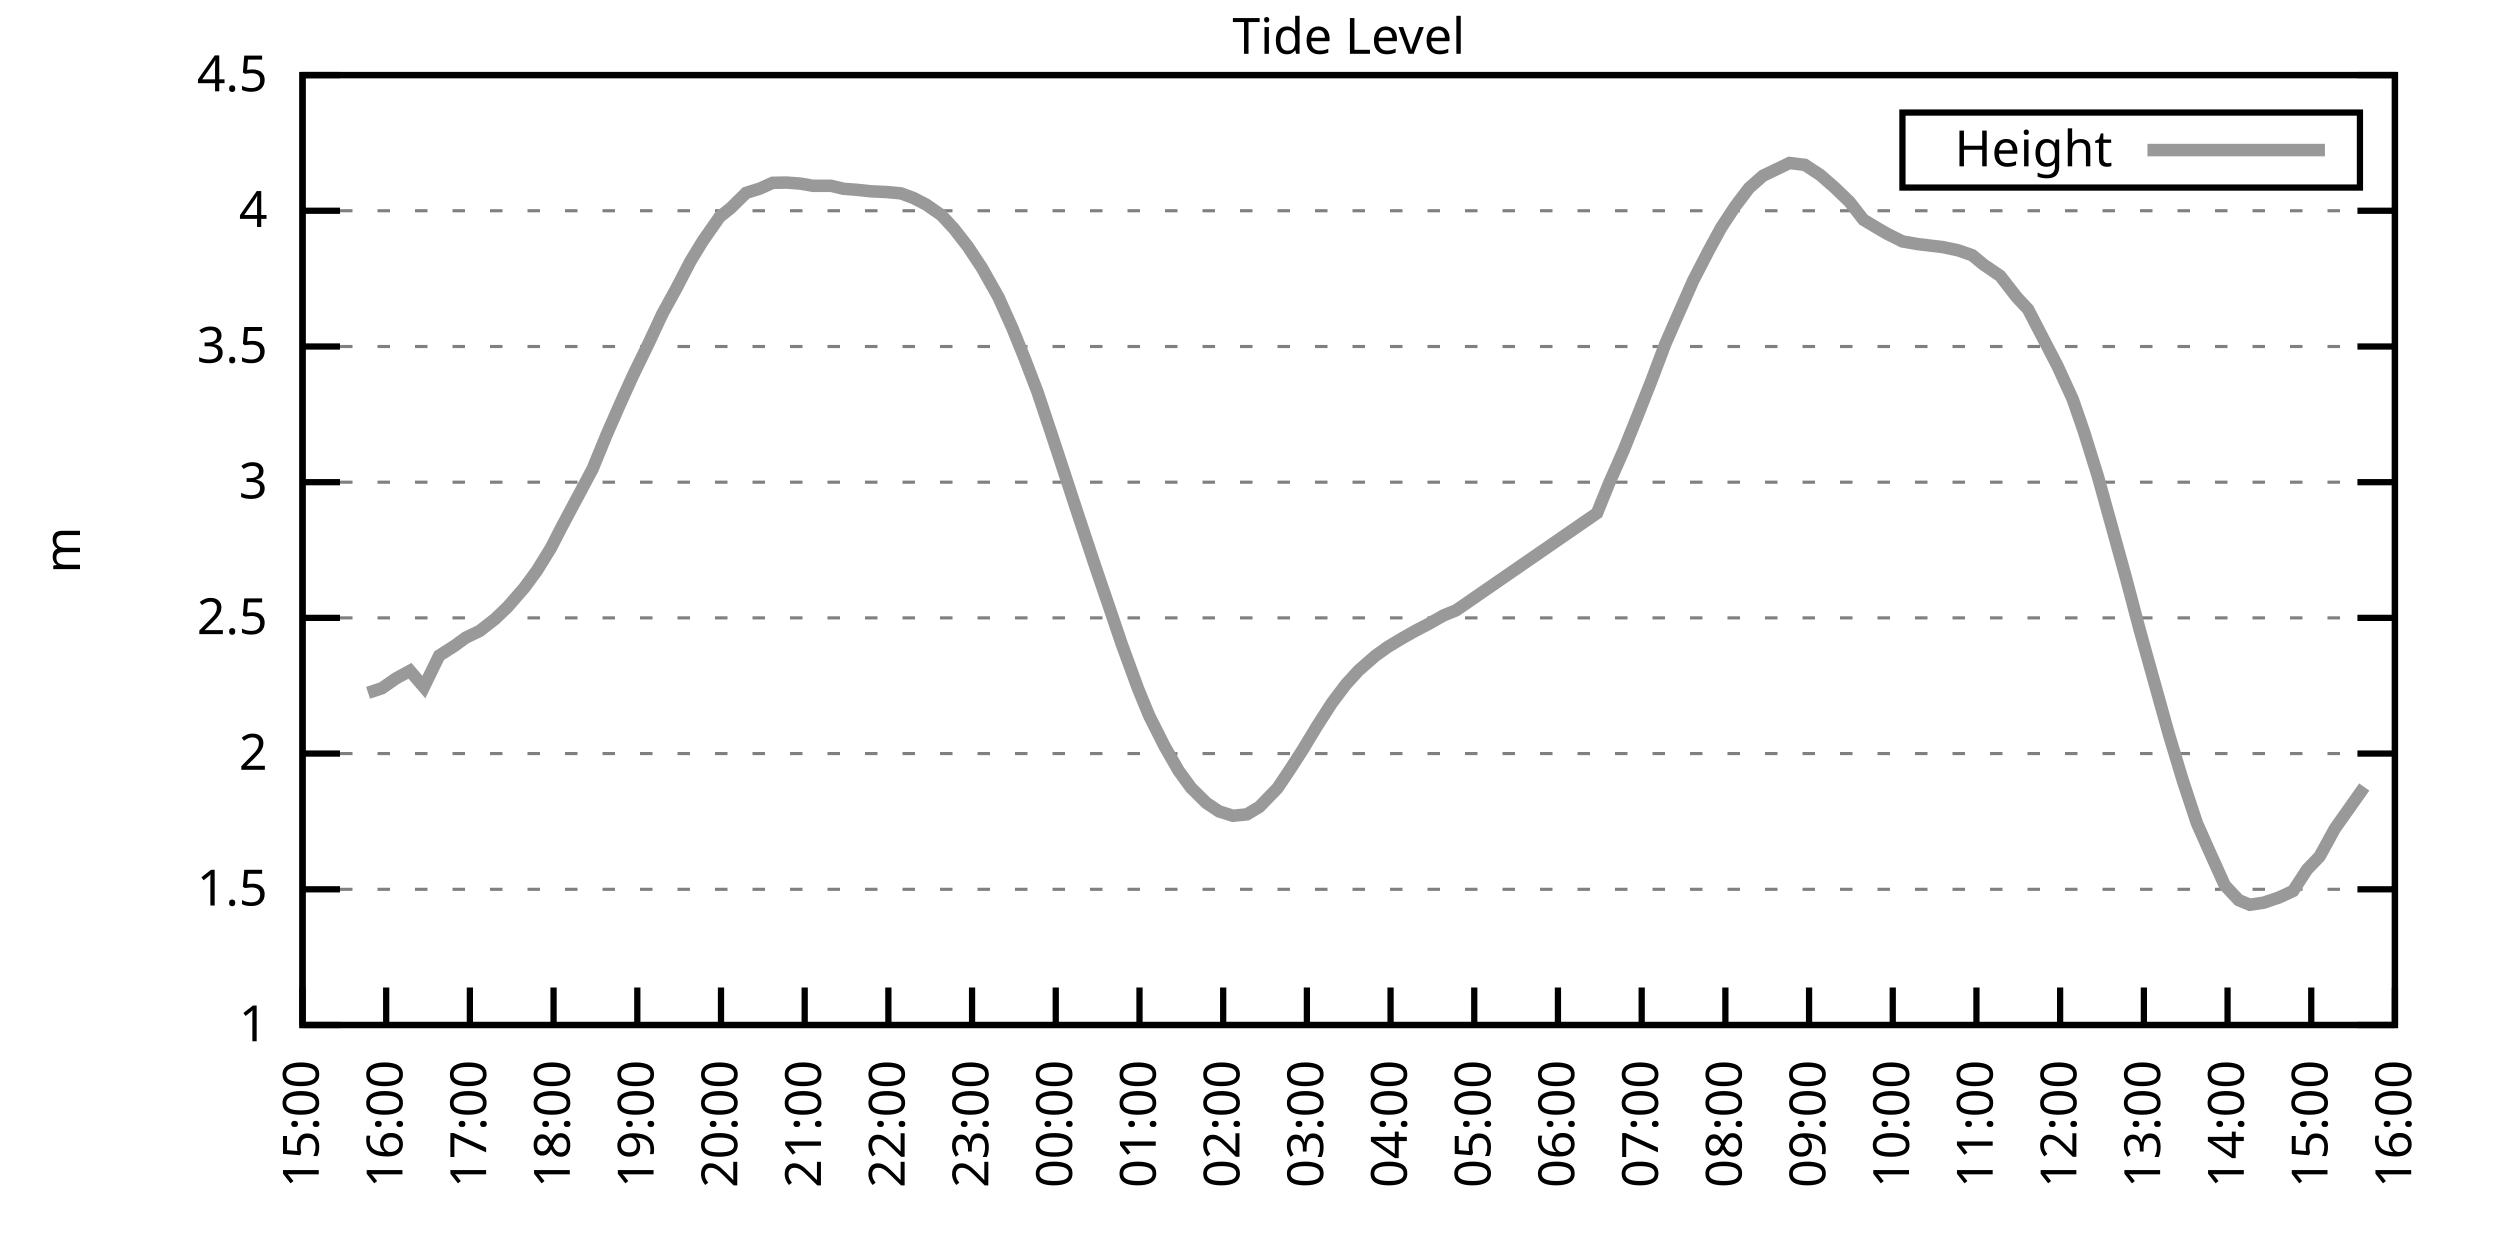
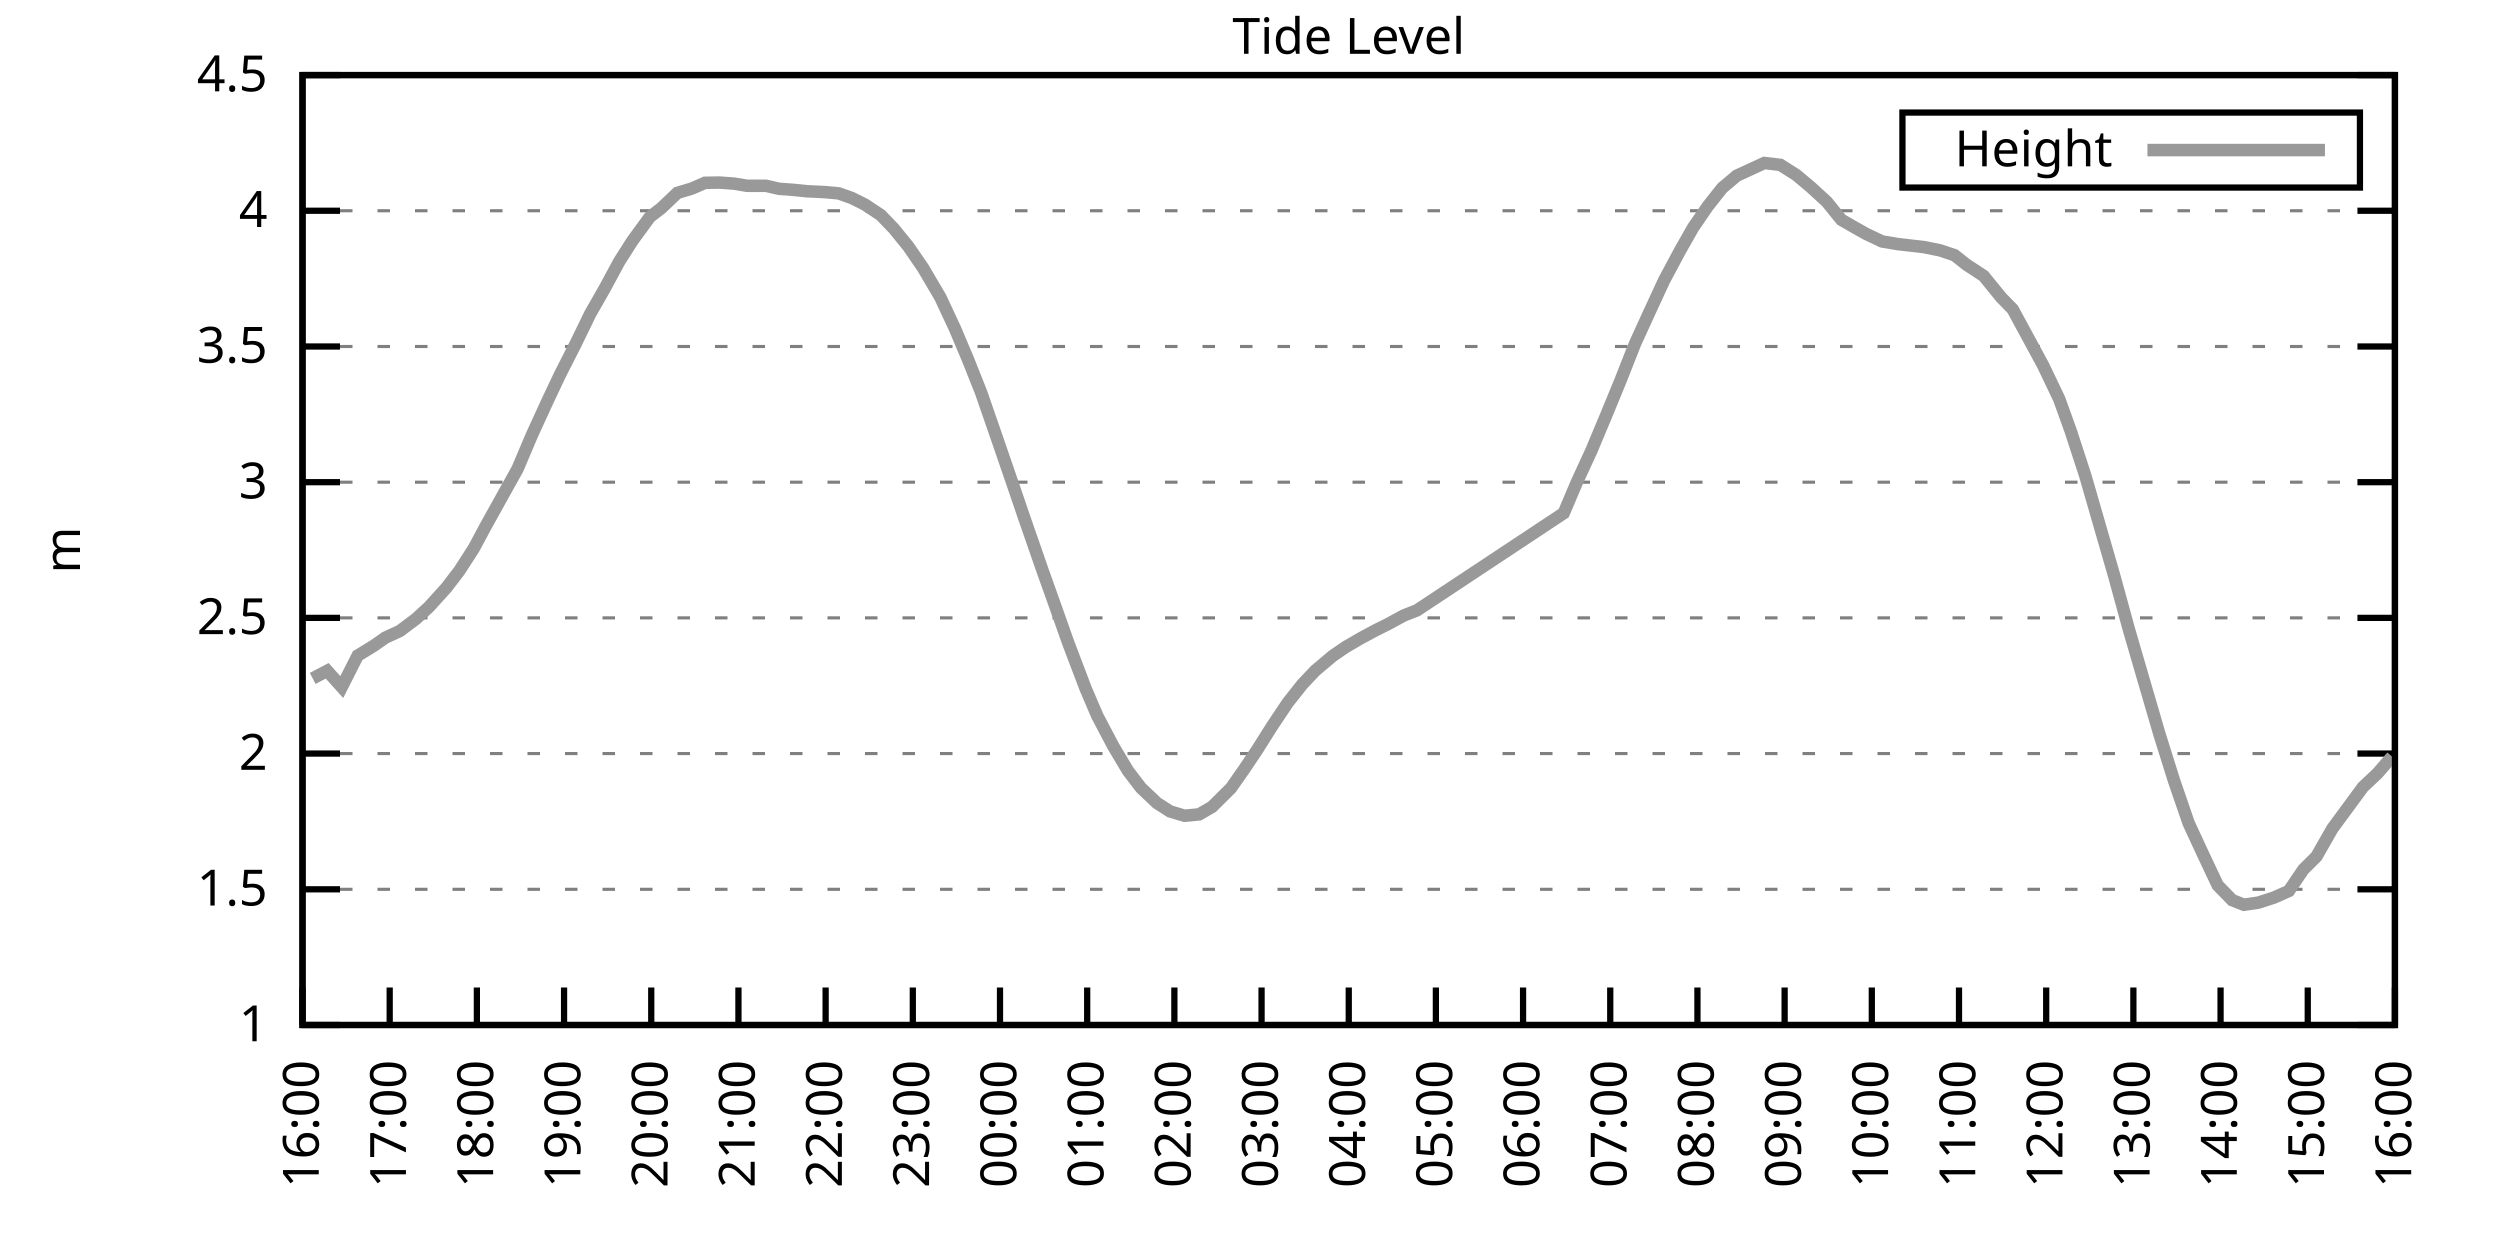
<svg xmlns="http://www.w3.org/2000/svg" xmlns:xlink="http://www.w3.org/1999/xlink" width="400" height="200" viewBox="0 0 400 200">
  <g id="gnuplot_canvas">
    <rect x="0" y="0" width="400" height="200" fill="none" />
    <defs>
      <circle id="gpDot" r="0.5" stroke-width="0.5" stroke="currentColor" />
      <path id="gpPt0" stroke-width="0.333" stroke="currentColor" d="M-1,0 h2 M0,-1 v2" />
      <path id="gpPt1" stroke-width="0.333" stroke="currentColor" d="M-1,-1 L1,1 M1,-1 L-1,1" />
      <path id="gpPt2" stroke-width="0.333" stroke="currentColor" d="M-1,0 L1,0 M0,-1 L0,1 M-1,-1 L1,1 M-1,1 L1,-1" />
      <rect id="gpPt3" stroke-width="0.333" stroke="currentColor" x="-1" y="-1" width="2" height="2" />
      <rect id="gpPt4" stroke-width="0.333" stroke="currentColor" fill="currentColor" x="-1" y="-1" width="2" height="2" />
      <circle id="gpPt5" stroke-width="0.333" stroke="currentColor" cx="0" cy="0" r="1" />
      <use xlink:href="#gpPt5" id="gpPt6" fill="currentColor" stroke="none" />
      <path id="gpPt7" stroke-width="0.333" stroke="currentColor" d="M0,-1.33 L-1.33,0.67 L1.33,0.67 z" />
      <use xlink:href="#gpPt7" id="gpPt8" fill="currentColor" stroke="none" />
      <use xlink:href="#gpPt7" id="gpPt9" stroke="currentColor" transform="rotate(180)" />
      <use xlink:href="#gpPt9" id="gpPt10" fill="currentColor" stroke="none" />
      <use xlink:href="#gpPt3" id="gpPt11" stroke="currentColor" transform="rotate(45)" />
      <use xlink:href="#gpPt11" id="gpPt12" fill="currentColor" stroke="none" />
      <path id="gpPt13" stroke-width="0.333" stroke="currentColor" d="M0,1.330 L1.265,0.411 L0.782,-1.067 L-0.782,-1.076 L-1.265,0.411 z" />
      <use xlink:href="#gpPt13" id="gpPt14" fill="currentColor" stroke="none" />
      <filter id="textbox" filterUnits="objectBoundingBox" x="0" y="0" height="1" width="1">
        <feFlood flood-color="white" flood-opacity="1" result="bgnd" />
        <feComposite in="SourceGraphic" in2="bgnd" operator="atop" />
      </filter>
      <filter id="greybox" filterUnits="objectBoundingBox" x="0" y="0" height="1" width="1">
        <feFlood flood-color="lightgrey" flood-opacity="1" result="grey" />
        <feComposite in="SourceGraphic" in2="grey" operator="atop" />
      </filter>
    </defs>
    <g fill="none" color="white" stroke="currentColor" stroke-width="1.00" stroke-linecap="butt" stroke-linejoin="miter">
</g>
    <g fill="none" color="black" stroke="currentColor" stroke-width="1.00" stroke-linecap="butt" stroke-linejoin="miter">
      <g stroke="none" shape-rendering="crispEdges">
        <polygon fill="rgb(255, 255, 255)" points="48.40,164.00 383.18,164.00 383.18,12.02 48.40,12.02 " />
      </g>
    </g>
    <g fill="none" color="black" stroke="currentColor" stroke-width="1.00" stroke-linecap="butt" stroke-linejoin="miter">
</g>
    <g fill="none" color="black" stroke="black" stroke-width="0.50" stroke-linecap="butt" stroke-linejoin="miter">
</g>
    <g fill="none" color="gray" stroke="currentColor" stroke-width="0.50" stroke-linecap="butt" stroke-linejoin="miter">
      <path stroke="gray" stroke-dasharray="2,4" class="gridline" d="M48.40,164.00 L383.19,164.00  " />
    </g>
    <g fill="none" color="gray" stroke="gray" stroke-width="1.00" stroke-linecap="butt" stroke-linejoin="miter">
</g>
    <g fill="none" color="black" stroke="currentColor" stroke-width="1.00" stroke-linecap="butt" stroke-linejoin="miter">
      <path stroke="black" d="M48.40,164.00 L54.40,164.00 M383.19,164.00 L377.19,164.00  " />
      <g transform="translate(42.80,166.60)" stroke="none" fill="black" font-family="Sans" font-size="8.00" text-anchor="end">
        <text>
          <tspan font-family="Sans"> 1</tspan>
        </text>
      </g>
    </g>
    <g fill="none" color="black" stroke="currentColor" stroke-width="1.00" stroke-linecap="butt" stroke-linejoin="miter">
</g>
    <g fill="none" color="black" stroke="black" stroke-width="0.50" stroke-linecap="butt" stroke-linejoin="miter">
</g>
    <g fill="none" color="gray" stroke="currentColor" stroke-width="0.50" stroke-linecap="butt" stroke-linejoin="miter">
      <path stroke="gray" stroke-dasharray="2,4" class="gridline" d="M48.40,142.29 L383.19,142.29  " />
    </g>
    <g fill="none" color="gray" stroke="gray" stroke-width="1.00" stroke-linecap="butt" stroke-linejoin="miter">
</g>
    <g fill="none" color="black" stroke="currentColor" stroke-width="1.00" stroke-linecap="butt" stroke-linejoin="miter">
      <path stroke="black" d="M48.40,142.29 L54.40,142.29 M383.19,142.29 L377.19,142.29  " />
      <g transform="translate(42.80,144.89)" stroke="none" fill="black" font-family="Sans" font-size="8.00" text-anchor="end">
        <text>
          <tspan font-family="Sans"> 1.5</tspan>
        </text>
      </g>
    </g>
    <g fill="none" color="black" stroke="currentColor" stroke-width="1.00" stroke-linecap="butt" stroke-linejoin="miter">
</g>
    <g fill="none" color="black" stroke="black" stroke-width="0.50" stroke-linecap="butt" stroke-linejoin="miter">
</g>
    <g fill="none" color="gray" stroke="currentColor" stroke-width="0.50" stroke-linecap="butt" stroke-linejoin="miter">
      <path stroke="gray" stroke-dasharray="2,4" class="gridline" d="M48.40,120.57 L383.19,120.57  " />
    </g>
    <g fill="none" color="gray" stroke="gray" stroke-width="1.00" stroke-linecap="butt" stroke-linejoin="miter">
</g>
    <g fill="none" color="black" stroke="currentColor" stroke-width="1.00" stroke-linecap="butt" stroke-linejoin="miter">
      <path stroke="black" d="M48.40,120.57 L54.40,120.57 M383.19,120.57 L377.19,120.57  " />
      <g transform="translate(42.80,123.17)" stroke="none" fill="black" font-family="Sans" font-size="8.00" text-anchor="end">
        <text>
          <tspan font-family="Sans"> 2</tspan>
        </text>
      </g>
    </g>
    <g fill="none" color="black" stroke="currentColor" stroke-width="1.00" stroke-linecap="butt" stroke-linejoin="miter">
</g>
    <g fill="none" color="black" stroke="black" stroke-width="0.50" stroke-linecap="butt" stroke-linejoin="miter">
</g>
    <g fill="none" color="gray" stroke="currentColor" stroke-width="0.50" stroke-linecap="butt" stroke-linejoin="miter">
      <path stroke="gray" stroke-dasharray="2,4" class="gridline" d="M48.40,98.86 L383.19,98.86  " />
    </g>
    <g fill="none" color="gray" stroke="gray" stroke-width="1.00" stroke-linecap="butt" stroke-linejoin="miter">
</g>
    <g fill="none" color="black" stroke="currentColor" stroke-width="1.00" stroke-linecap="butt" stroke-linejoin="miter">
      <path stroke="black" d="M48.40,98.86 L54.40,98.86 M383.19,98.86 L377.19,98.86  " />
      <g transform="translate(42.80,101.46)" stroke="none" fill="black" font-family="Sans" font-size="8.00" text-anchor="end">
        <text>
          <tspan font-family="Sans"> 2.5</tspan>
        </text>
      </g>
    </g>
    <g fill="none" color="black" stroke="currentColor" stroke-width="1.00" stroke-linecap="butt" stroke-linejoin="miter">
</g>
    <g fill="none" color="black" stroke="black" stroke-width="0.50" stroke-linecap="butt" stroke-linejoin="miter">
</g>
    <g fill="none" color="gray" stroke="currentColor" stroke-width="0.50" stroke-linecap="butt" stroke-linejoin="miter">
      <path stroke="gray" stroke-dasharray="2,4" class="gridline" d="M48.40,77.15 L383.19,77.15  " />
    </g>
    <g fill="none" color="gray" stroke="gray" stroke-width="1.00" stroke-linecap="butt" stroke-linejoin="miter">
</g>
    <g fill="none" color="black" stroke="currentColor" stroke-width="1.00" stroke-linecap="butt" stroke-linejoin="miter">
      <path stroke="black" d="M48.40,77.15 L54.40,77.15 M383.19,77.15 L377.19,77.15  " />
      <g transform="translate(42.80,79.75)" stroke="none" fill="black" font-family="Sans" font-size="8.00" text-anchor="end">
        <text>
          <tspan font-family="Sans"> 3</tspan>
        </text>
      </g>
    </g>
    <g fill="none" color="black" stroke="currentColor" stroke-width="1.00" stroke-linecap="butt" stroke-linejoin="miter">
</g>
    <g fill="none" color="black" stroke="black" stroke-width="0.50" stroke-linecap="butt" stroke-linejoin="miter">
</g>
    <g fill="none" color="gray" stroke="currentColor" stroke-width="0.50" stroke-linecap="butt" stroke-linejoin="miter">
      <path stroke="gray" stroke-dasharray="2,4" class="gridline" d="M48.40,55.44 L383.19,55.44  " />
    </g>
    <g fill="none" color="gray" stroke="gray" stroke-width="1.00" stroke-linecap="butt" stroke-linejoin="miter">
</g>
    <g fill="none" color="black" stroke="currentColor" stroke-width="1.00" stroke-linecap="butt" stroke-linejoin="miter">
      <path stroke="black" d="M48.40,55.44 L54.40,55.44 M383.19,55.44 L377.19,55.44  " />
      <g transform="translate(42.80,58.04)" stroke="none" fill="black" font-family="Sans" font-size="8.00" text-anchor="end">
        <text>
          <tspan font-family="Sans"> 3.5</tspan>
        </text>
      </g>
    </g>
    <g fill="none" color="black" stroke="currentColor" stroke-width="1.00" stroke-linecap="butt" stroke-linejoin="miter">
</g>
    <g fill="none" color="black" stroke="black" stroke-width="0.50" stroke-linecap="butt" stroke-linejoin="miter">
</g>
    <g fill="none" color="gray" stroke="currentColor" stroke-width="0.50" stroke-linecap="butt" stroke-linejoin="miter">
      <path stroke="gray" stroke-dasharray="2,4" class="gridline" d="M48.40,33.72 L383.19,33.72  " />
    </g>
    <g fill="none" color="gray" stroke="gray" stroke-width="1.00" stroke-linecap="butt" stroke-linejoin="miter">
</g>
    <g fill="none" color="black" stroke="currentColor" stroke-width="1.00" stroke-linecap="butt" stroke-linejoin="miter">
      <path stroke="black" d="M48.40,33.72 L54.40,33.72 M383.19,33.72 L377.19,33.72  " />
      <g transform="translate(42.80,36.32)" stroke="none" fill="black" font-family="Sans" font-size="8.00" text-anchor="end">
        <text>
          <tspan font-family="Sans"> 4</tspan>
        </text>
      </g>
    </g>
    <g fill="none" color="black" stroke="currentColor" stroke-width="1.00" stroke-linecap="butt" stroke-linejoin="miter">
</g>
    <g fill="none" color="black" stroke="black" stroke-width="0.50" stroke-linecap="butt" stroke-linejoin="miter">
</g>
    <g fill="none" color="gray" stroke="currentColor" stroke-width="0.50" stroke-linecap="butt" stroke-linejoin="miter">
      <path stroke="gray" stroke-dasharray="2,4" class="gridline" d="M48.40,12.01 L383.19,12.01  " />
    </g>
    <g fill="none" color="gray" stroke="gray" stroke-width="1.00" stroke-linecap="butt" stroke-linejoin="miter">
</g>
    <g fill="none" color="black" stroke="currentColor" stroke-width="1.00" stroke-linecap="butt" stroke-linejoin="miter">
      <path stroke="black" d="M48.40,12.01 L54.40,12.01 M383.19,12.01 L377.19,12.01  " />
      <g transform="translate(42.80,14.61)" stroke="none" fill="black" font-family="Sans" font-size="8.00" text-anchor="end">
        <text>
          <tspan font-family="Sans"> 4.5</tspan>
        </text>
      </g>
    </g>
    <g fill="none" color="black" stroke="currentColor" stroke-width="1.00" stroke-linecap="butt" stroke-linejoin="miter">
      <path stroke="black" d="M48.40,164.00 L48.40,158.00  " />
      <g transform="translate(51.00,169.60) rotate(270.00)" stroke="none" fill="black" font-family="Sans" font-size="8.00" text-anchor="end">
        <text>
-           <tspan font-family="Sans">15:00</tspan>
-         </text>
-       </g>
-     </g>
-     <g fill="none" color="black" stroke="currentColor" stroke-width="1.00" stroke-linecap="butt" stroke-linejoin="miter">
-       <path stroke="black" d="M61.79,164.00 L61.79,158.00  " />
-       <g transform="translate(64.39,169.60) rotate(270.00)" stroke="none" fill="black" font-family="Sans" font-size="8.00" text-anchor="end">
-         <text>
          <tspan font-family="Sans">16:00</tspan>
        </text>
      </g>
    </g>
    <g fill="none" color="black" stroke="currentColor" stroke-width="1.00" stroke-linecap="butt" stroke-linejoin="miter">
-       <path stroke="black" d="M75.18,164.00 L75.18,158.00  " />
-       <g transform="translate(77.78,169.60) rotate(270.00)" stroke="none" fill="black" font-family="Sans" font-size="8.00" text-anchor="end">
+       <path stroke="black" d="M62.35,164.00 L62.35,158.00  " />
+       <g transform="translate(64.95,169.60) rotate(270.00)" stroke="none" fill="black" font-family="Sans" font-size="8.00" text-anchor="end">
        <text>
          <tspan font-family="Sans">17:00</tspan>
        </text>
      </g>
    </g>
    <g fill="none" color="black" stroke="currentColor" stroke-width="1.00" stroke-linecap="butt" stroke-linejoin="miter">
-       <path stroke="black" d="M88.57,164.00 L88.57,158.00  " />
-       <g transform="translate(91.17,169.60) rotate(270.00)" stroke="none" fill="black" font-family="Sans" font-size="8.00" text-anchor="end">
+       <path stroke="black" d="M76.30,164.00 L76.30,158.00  " />
+       <g transform="translate(78.90,169.60) rotate(270.00)" stroke="none" fill="black" font-family="Sans" font-size="8.00" text-anchor="end">
        <text>
          <tspan font-family="Sans">18:00</tspan>
        </text>
      </g>
    </g>
    <g fill="none" color="black" stroke="currentColor" stroke-width="1.00" stroke-linecap="butt" stroke-linejoin="miter">
-       <path stroke="black" d="M101.97,164.00 L101.97,158.00  " />
-       <g transform="translate(104.57,169.60) rotate(270.00)" stroke="none" fill="black" font-family="Sans" font-size="8.00" text-anchor="end">
+       <path stroke="black" d="M90.25,164.00 L90.25,158.00  " />
+       <g transform="translate(92.85,169.60) rotate(270.00)" stroke="none" fill="black" font-family="Sans" font-size="8.00" text-anchor="end">
        <text>
          <tspan font-family="Sans">19:00</tspan>
        </text>
      </g>
    </g>
    <g fill="none" color="black" stroke="currentColor" stroke-width="1.00" stroke-linecap="butt" stroke-linejoin="miter">
-       <path stroke="black" d="M115.36,164.00 L115.36,158.00  " />
-       <g transform="translate(117.96,169.60) rotate(270.00)" stroke="none" fill="black" font-family="Sans" font-size="8.00" text-anchor="end">
+       <path stroke="black" d="M104.20,164.00 L104.20,158.00  " />
+       <g transform="translate(106.80,169.60) rotate(270.00)" stroke="none" fill="black" font-family="Sans" font-size="8.00" text-anchor="end">
        <text>
          <tspan font-family="Sans">20:00</tspan>
        </text>
      </g>
    </g>
    <g fill="none" color="black" stroke="currentColor" stroke-width="1.00" stroke-linecap="butt" stroke-linejoin="miter">
-       <path stroke="black" d="M128.75,164.00 L128.75,158.00  " />
-       <g transform="translate(131.35,169.60) rotate(270.00)" stroke="none" fill="black" font-family="Sans" font-size="8.00" text-anchor="end">
+       <path stroke="black" d="M118.15,164.00 L118.15,158.00  " />
+       <g transform="translate(120.75,169.60) rotate(270.00)" stroke="none" fill="black" font-family="Sans" font-size="8.00" text-anchor="end">
        <text>
          <tspan font-family="Sans">21:00</tspan>
        </text>
      </g>
    </g>
    <g fill="none" color="black" stroke="currentColor" stroke-width="1.00" stroke-linecap="butt" stroke-linejoin="miter">
-       <path stroke="black" d="M142.14,164.00 L142.14,158.00  " />
-       <g transform="translate(144.74,169.60) rotate(270.00)" stroke="none" fill="black" font-family="Sans" font-size="8.00" text-anchor="end">
+       <path stroke="black" d="M132.10,164.00 L132.10,158.00  " />
+       <g transform="translate(134.70,169.60) rotate(270.00)" stroke="none" fill="black" font-family="Sans" font-size="8.00" text-anchor="end">
        <text>
          <tspan font-family="Sans">22:00</tspan>
        </text>
      </g>
    </g>
    <g fill="none" color="black" stroke="currentColor" stroke-width="1.00" stroke-linecap="butt" stroke-linejoin="miter">
-       <path stroke="black" d="M155.53,164.00 L155.53,158.00  " />
-       <g transform="translate(158.13,169.60) rotate(270.00)" stroke="none" fill="black" font-family="Sans" font-size="8.00" text-anchor="end">
+       <path stroke="black" d="M146.05,164.00 L146.05,158.00  " />
+       <g transform="translate(148.65,169.60) rotate(270.00)" stroke="none" fill="black" font-family="Sans" font-size="8.00" text-anchor="end">
        <text>
          <tspan font-family="Sans">23:00</tspan>
        </text>
      </g>
    </g>
    <g fill="none" color="black" stroke="currentColor" stroke-width="1.00" stroke-linecap="butt" stroke-linejoin="miter">
-       <path stroke="black" d="M168.92,164.00 L168.92,158.00  " />
-       <g transform="translate(171.52,169.60) rotate(270.00)" stroke="none" fill="black" font-family="Sans" font-size="8.00" text-anchor="end">
+       <path stroke="black" d="M160.00,164.00 L160.00,158.00  " />
+       <g transform="translate(162.60,169.60) rotate(270.00)" stroke="none" fill="black" font-family="Sans" font-size="8.00" text-anchor="end">
        <text>
          <tspan font-family="Sans">00:00</tspan>
        </text>
      </g>
    </g>
    <g fill="none" color="black" stroke="currentColor" stroke-width="1.00" stroke-linecap="butt" stroke-linejoin="miter">
-       <path stroke="black" d="M182.32,164.00 L182.32,158.00  " />
-       <g transform="translate(184.92,169.60) rotate(270.00)" stroke="none" fill="black" font-family="Sans" font-size="8.00" text-anchor="end">
+       <path stroke="black" d="M173.95,164.00 L173.95,158.00  " />
+       <g transform="translate(176.55,169.60) rotate(270.00)" stroke="none" fill="black" font-family="Sans" font-size="8.00" text-anchor="end">
        <text>
          <tspan font-family="Sans">01:00</tspan>
        </text>
      </g>
    </g>
    <g fill="none" color="black" stroke="currentColor" stroke-width="1.00" stroke-linecap="butt" stroke-linejoin="miter">
-       <path stroke="black" d="M195.71,164.00 L195.71,158.00  " />
-       <g transform="translate(198.31,169.60) rotate(270.00)" stroke="none" fill="black" font-family="Sans" font-size="8.00" text-anchor="end">
+       <path stroke="black" d="M187.90,164.00 L187.90,158.00  " />
+       <g transform="translate(190.50,169.60) rotate(270.00)" stroke="none" fill="black" font-family="Sans" font-size="8.00" text-anchor="end">
        <text>
          <tspan font-family="Sans">02:00</tspan>
        </text>
      </g>
    </g>
    <g fill="none" color="black" stroke="currentColor" stroke-width="1.00" stroke-linecap="butt" stroke-linejoin="miter">
-       <path stroke="black" d="M209.10,164.00 L209.10,158.00  " />
-       <g transform="translate(211.70,169.60) rotate(270.00)" stroke="none" fill="black" font-family="Sans" font-size="8.00" text-anchor="end">
+       <path stroke="black" d="M201.85,164.00 L201.85,158.00  " />
+       <g transform="translate(204.45,169.60) rotate(270.00)" stroke="none" fill="black" font-family="Sans" font-size="8.00" text-anchor="end">
        <text>
          <tspan font-family="Sans">03:00</tspan>
        </text>
      </g>
    </g>
    <g fill="none" color="black" stroke="currentColor" stroke-width="1.00" stroke-linecap="butt" stroke-linejoin="miter">
-       <path stroke="black" d="M222.49,164.00 L222.49,158.00  " />
-       <g transform="translate(225.09,169.60) rotate(270.00)" stroke="none" fill="black" font-family="Sans" font-size="8.00" text-anchor="end">
+       <path stroke="black" d="M215.80,164.00 L215.80,158.00  " />
+       <g transform="translate(218.40,169.60) rotate(270.00)" stroke="none" fill="black" font-family="Sans" font-size="8.00" text-anchor="end">
        <text>
          <tspan font-family="Sans">04:00</tspan>
        </text>
      </g>
    </g>
    <g fill="none" color="black" stroke="currentColor" stroke-width="1.00" stroke-linecap="butt" stroke-linejoin="miter">
-       <path stroke="black" d="M235.88,164.00 L235.88,158.00  " />
-       <g transform="translate(238.48,169.60) rotate(270.00)" stroke="none" fill="black" font-family="Sans" font-size="8.00" text-anchor="end">
+       <path stroke="black" d="M229.74,164.00 L229.74,158.00  " />
+       <g transform="translate(232.34,169.60) rotate(270.00)" stroke="none" fill="black" font-family="Sans" font-size="8.00" text-anchor="end">
        <text>
          <tspan font-family="Sans">05:00</tspan>
        </text>
      </g>
    </g>
    <g fill="none" color="black" stroke="currentColor" stroke-width="1.00" stroke-linecap="butt" stroke-linejoin="miter">
-       <path stroke="black" d="M249.27,164.00 L249.27,158.00  " />
-       <g transform="translate(251.87,169.60) rotate(270.00)" stroke="none" fill="black" font-family="Sans" font-size="8.00" text-anchor="end">
+       <path stroke="black" d="M243.69,164.00 L243.69,158.00  " />
+       <g transform="translate(246.29,169.60) rotate(270.00)" stroke="none" fill="black" font-family="Sans" font-size="8.00" text-anchor="end">
        <text>
          <tspan font-family="Sans">06:00</tspan>
        </text>
      </g>
    </g>
    <g fill="none" color="black" stroke="currentColor" stroke-width="1.00" stroke-linecap="butt" stroke-linejoin="miter">
-       <path stroke="black" d="M262.67,164.00 L262.67,158.00  " />
-       <g transform="translate(265.27,169.60) rotate(270.00)" stroke="none" fill="black" font-family="Sans" font-size="8.00" text-anchor="end">
+       <path stroke="black" d="M257.64,164.00 L257.64,158.00  " />
+       <g transform="translate(260.24,169.60) rotate(270.00)" stroke="none" fill="black" font-family="Sans" font-size="8.00" text-anchor="end">
        <text>
          <tspan font-family="Sans">07:00</tspan>
        </text>
      </g>
    </g>
    <g fill="none" color="black" stroke="currentColor" stroke-width="1.00" stroke-linecap="butt" stroke-linejoin="miter">
-       <path stroke="black" d="M276.06,164.00 L276.06,158.00  " />
-       <g transform="translate(278.66,169.60) rotate(270.00)" stroke="none" fill="black" font-family="Sans" font-size="8.00" text-anchor="end">
+       <path stroke="black" d="M271.59,164.00 L271.59,158.00  " />
+       <g transform="translate(274.19,169.60) rotate(270.00)" stroke="none" fill="black" font-family="Sans" font-size="8.00" text-anchor="end">
        <text>
          <tspan font-family="Sans">08:00</tspan>
        </text>
      </g>
    </g>
    <g fill="none" color="black" stroke="currentColor" stroke-width="1.00" stroke-linecap="butt" stroke-linejoin="miter">
-       <path stroke="black" d="M289.45,164.00 L289.45,158.00  " />
-       <g transform="translate(292.05,169.60) rotate(270.00)" stroke="none" fill="black" font-family="Sans" font-size="8.00" text-anchor="end">
+       <path stroke="black" d="M285.54,164.00 L285.54,158.00  " />
+       <g transform="translate(288.14,169.60) rotate(270.00)" stroke="none" fill="black" font-family="Sans" font-size="8.00" text-anchor="end">
        <text>
          <tspan font-family="Sans">09:00</tspan>
        </text>
      </g>
    </g>
    <g fill="none" color="black" stroke="currentColor" stroke-width="1.00" stroke-linecap="butt" stroke-linejoin="miter">
-       <path stroke="black" d="M302.84,164.00 L302.84,158.00  " />
-       <g transform="translate(305.44,169.60) rotate(270.00)" stroke="none" fill="black" font-family="Sans" font-size="8.00" text-anchor="end">
+       <path stroke="black" d="M299.49,164.00 L299.49,158.00  " />
+       <g transform="translate(302.09,169.60) rotate(270.00)" stroke="none" fill="black" font-family="Sans" font-size="8.00" text-anchor="end">
        <text>
          <tspan font-family="Sans">10:00</tspan>
        </text>
      </g>
    </g>
    <g fill="none" color="black" stroke="currentColor" stroke-width="1.00" stroke-linecap="butt" stroke-linejoin="miter">
-       <path stroke="black" d="M316.23,164.00 L316.23,158.00  " />
-       <g transform="translate(318.83,169.60) rotate(270.00)" stroke="none" fill="black" font-family="Sans" font-size="8.00" text-anchor="end">
+       <path stroke="black" d="M313.44,164.00 L313.44,158.00  " />
+       <g transform="translate(316.04,169.60) rotate(270.00)" stroke="none" fill="black" font-family="Sans" font-size="8.00" text-anchor="end">
        <text>
          <tspan font-family="Sans">11:00</tspan>
        </text>
      </g>
    </g>
    <g fill="none" color="black" stroke="currentColor" stroke-width="1.00" stroke-linecap="butt" stroke-linejoin="miter">
-       <path stroke="black" d="M329.62,164.00 L329.62,158.00  " />
-       <g transform="translate(332.22,169.60) rotate(270.00)" stroke="none" fill="black" font-family="Sans" font-size="8.00" text-anchor="end">
+       <path stroke="black" d="M327.39,164.00 L327.39,158.00  " />
+       <g transform="translate(329.99,169.60) rotate(270.00)" stroke="none" fill="black" font-family="Sans" font-size="8.00" text-anchor="end">
        <text>
          <tspan font-family="Sans">12:00</tspan>
        </text>
      </g>
    </g>
    <g fill="none" color="black" stroke="currentColor" stroke-width="1.00" stroke-linecap="butt" stroke-linejoin="miter">
-       <path stroke="black" d="M343.02,164.00 L343.02,158.00  " />
-       <g transform="translate(345.62,169.60) rotate(270.00)" stroke="none" fill="black" font-family="Sans" font-size="8.00" text-anchor="end">
+       <path stroke="black" d="M341.34,164.00 L341.34,158.00  " />
+       <g transform="translate(343.94,169.60) rotate(270.00)" stroke="none" fill="black" font-family="Sans" font-size="8.00" text-anchor="end">
        <text>
          <tspan font-family="Sans">13:00</tspan>
        </text>
      </g>
    </g>
    <g fill="none" color="black" stroke="currentColor" stroke-width="1.00" stroke-linecap="butt" stroke-linejoin="miter">
-       <path stroke="black" d="M356.41,164.00 L356.41,158.00  " />
-       <g transform="translate(359.01,169.60) rotate(270.00)" stroke="none" fill="black" font-family="Sans" font-size="8.00" text-anchor="end">
+       <path stroke="black" d="M355.29,164.00 L355.29,158.00  " />
+       <g transform="translate(357.89,169.60) rotate(270.00)" stroke="none" fill="black" font-family="Sans" font-size="8.00" text-anchor="end">
        <text>
          <tspan font-family="Sans">14:00</tspan>
        </text>
      </g>
    </g>
    <g fill="none" color="black" stroke="currentColor" stroke-width="1.00" stroke-linecap="butt" stroke-linejoin="miter">
-       <path stroke="black" d="M369.80,164.00 L369.80,158.00  " />
-       <g transform="translate(372.40,169.60) rotate(270.00)" stroke="none" fill="black" font-family="Sans" font-size="8.00" text-anchor="end">
+       <path stroke="black" d="M369.24,164.00 L369.24,158.00  " />
+       <g transform="translate(371.84,169.60) rotate(270.00)" stroke="none" fill="black" font-family="Sans" font-size="8.00" text-anchor="end">
        <text>
          <tspan font-family="Sans">15:00</tspan>
        </text>
      </g>
    </g>
    <g fill="none" color="black" stroke="currentColor" stroke-width="1.00" stroke-linecap="butt" stroke-linejoin="miter">
      <path stroke="black" d="M383.19,164.00 L383.19,158.00  " />
      <g transform="translate(385.79,169.60) rotate(270.00)" stroke="none" fill="black" font-family="Sans" font-size="8.00" text-anchor="end">
        <text>
          <tspan font-family="Sans">16:00</tspan>
        </text>
      </g>
    </g>
    <g fill="none" color="black" stroke="currentColor" stroke-width="1.00" stroke-linecap="butt" stroke-linejoin="miter">
</g>
    <g fill="none" color="black" stroke="currentColor" stroke-width="1.00" stroke-linecap="butt" stroke-linejoin="miter">
      <path stroke="black" d="M48.40,12.01 L48.40,164.00 L383.19,164.00 L383.19,12.01 L48.40,12.01 Z  " />
    </g>
    <g fill="none" color="black" stroke="currentColor" stroke-width="1.00" stroke-linecap="butt" stroke-linejoin="miter">
</g>
    <g fill="none" color="black" stroke="currentColor" stroke-width="1.00" stroke-linecap="butt" stroke-linejoin="miter">
      <path stroke="black" d="M304.39,30.01 L304.39,18.01 L377.59,18.01 L377.59,30.01 L304.39,30.01 Z  " />
    </g>
    <g id="Tide_level_plot_1">
      <g fill="none" color="white" stroke="black" stroke-width="2.00" stroke-linecap="butt" stroke-linejoin="miter">
</g>
      <g fill="none" color="black" stroke="currentColor" stroke-width="2.00" stroke-linecap="butt" stroke-linejoin="miter">
        <g transform="translate(337.99,26.61)" stroke="none" fill="black" font-family="Sans" font-size="8.00" text-anchor="end">
          <text>
            <tspan font-family="Sans">Height</tspan>
          </text>
        </g>
      </g>
      <g fill="none" color="black" stroke="currentColor" stroke-width="2.00" stroke-linecap="butt" stroke-linejoin="miter">
-         <path stroke="rgb(153, 153, 153)" d="M343.59,24.01 L371.99,24.01 M58.89,110.85 L61.12,110.11 L63.35,108.55 L65.59,107.33 L67.82,109.93 L70.27,104.90   L72.73,103.33 L74.51,102.03 L76.75,100.95 L79.20,99.04 L81.21,97.12 L83.89,94.04 L85.90,91.31 L88.13,87.70   L89.91,84.23 L92.37,79.62 L94.82,75.02 L97.06,69.55 L99.29,64.47 L101.30,60.04 L103.75,55.00 L105.98,50.22   L108.22,46.14 L110.45,41.84 L112.46,38.54 L115.13,34.72 L116.92,33.29 L119.38,30.86 L121.61,30.16 L123.62,29.25   L125.85,29.21 L128.08,29.38 L130.09,29.73 L132.99,29.73 L135.00,30.21 L137.23,30.38 L139.24,30.60 L141.92,30.73   L144.15,30.94 L146.16,31.68 L148.17,32.72 L150.62,34.42 L152.63,36.59 L154.86,39.46 L157.10,42.84 L159.77,47.58   L162.01,52.57 L164.01,57.52 L166.02,62.77 L168.48,70.16 L170.71,76.93 L172.72,83.05 L175.40,91.09 L177.41,96.95   L179.41,102.86 L182.09,110.20 L183.88,114.54 L186.33,119.40 L188.57,123.31 L190.57,126.05 L193.03,128.48 L195.04,129.82   L197.27,130.52 L199.50,130.30 L201.51,129.09 L204.41,126.09 L206.42,123.09 L208.43,119.97 L210.66,116.28 L213.12,112.45   L215.35,109.50 L217.36,107.29 L220.04,104.94 L222.04,103.51 L224.28,102.16 L226.51,100.90 L228.52,99.86 L230.97,98.47   L232.98,97.65 L255.52,82.10 L257.53,77.15 L259.76,72.11 L262.00,66.55 L264.23,60.91 L266.46,55.00 L268.69,49.92   L270.92,44.88 L273.38,40.11 L275.39,36.42 L277.62,33.03 L279.85,30.08 L282.08,28.12 L286.32,26.08 L288.78,26.38   L291.23,27.99 L293.47,29.94 L295.92,32.29 L298.15,35.16 L300.39,36.50 L301.95,37.41 L304.40,38.63 L306.86,39.06   L310.88,39.54 L313.33,40.06 L315.56,40.84 L317.35,42.32 L320.03,44.15 L322.70,47.58 L324.49,49.49 L326.72,53.79   L329.18,58.52 L331.63,63.86 L333.42,69.03 L335.65,76.19 L337.88,84.23 L340.11,92.30 L342.35,100.77 L344.58,108.76   L347.03,117.53 L349.26,124.92 L351.50,131.69 L353.51,136.21 L355.96,141.64 L358.19,144.02 L359.98,144.76 L362.21,144.42   L364.66,143.59 L366.90,142.55 L369.13,139.12 L371.14,137.03 L373.59,132.56 L376.05,129.09 L378.28,125.92  " />
+         <path stroke="rgb(153, 153, 153)" d="M343.59,24.01 L371.99,24.01 M50.03,108.55 L52.35,107.33 L54.68,109.93 L57.23,104.90 L59.79,103.33 L61.65,102.03   L63.98,100.95 L66.53,99.04 L68.63,97.12 L71.42,94.04 L73.51,91.31 L75.83,87.70 L77.69,84.23 L80.25,79.62   L82.81,75.02 L85.13,69.55 L87.46,64.47 L89.55,60.04 L92.11,55.00 L94.43,50.22 L96.76,46.14 L99.08,41.84   L101.18,38.54 L103.97,34.72 L105.83,33.29 L108.38,30.86 L110.71,30.16 L112.80,29.25 L115.13,29.21 L117.45,29.38   L119.54,29.73 L122.57,29.73 L124.66,30.21 L126.98,30.38 L129.08,30.60 L131.87,30.73 L134.19,30.94 L136.28,31.68   L138.37,32.72 L140.93,34.42 L143.02,36.59 L145.35,39.46 L147.67,42.84 L150.46,47.58 L152.79,52.57 L154.88,57.52   L156.97,62.77 L159.53,70.16 L161.86,76.93 L163.95,83.05 L166.74,91.09 L168.83,96.95 L170.92,102.86 L173.71,110.20   L175.57,114.54 L178.13,119.40 L180.46,123.31 L182.55,126.05 L185.11,128.48 L187.20,129.82 L189.52,130.52 L191.85,130.30   L193.94,129.09 L196.96,126.09 L199.06,123.09 L201.15,119.97 L203.47,116.28 L206.03,112.45 L208.36,109.50 L210.45,107.29   L213.24,104.94 L215.33,103.51 L217.65,102.16 L219.98,100.90 L222.07,99.86 L224.63,98.47 L226.72,97.65 L250.20,82.10   L252.30,77.15 L254.62,72.11 L256.95,66.55 L259.27,60.91 L261.60,55.00 L263.92,49.92 L266.25,44.88 L268.80,40.11   L270.90,36.42 L273.22,33.03 L275.55,30.08 L277.87,28.12 L282.29,26.08 L284.85,26.38 L287.40,27.99 L289.73,29.94   L292.29,32.29 L294.61,35.16 L296.94,36.50 L298.56,37.41 L301.12,38.63 L303.68,39.06 L307.86,39.54 L310.42,40.06   L312.74,40.84 L314.60,42.32 L317.39,44.15 L320.18,47.58 L322.04,49.49 L324.37,53.79 L326.93,58.52 L329.48,63.86   L331.34,69.03 L333.67,76.19 L335.99,84.23 L338.32,92.30 L340.64,100.77 L342.97,108.76 L345.53,117.53 L347.85,124.92   L350.18,131.69 L352.27,136.21 L354.83,141.64 L357.15,144.02 L359.01,144.76 L361.34,144.42 L363.89,143.59 L366.22,142.55   L368.54,139.12 L370.64,137.03 L373.19,132.56 L375.75,129.09 L378.08,125.92 L380.40,123.74 L382.73,121.05  " />
      </g>
    </g>
    <g fill="none" color="black" stroke="currentColor" stroke-width="2.00" stroke-linecap="butt" stroke-linejoin="miter">
</g>
    <g fill="none" color="black" stroke="black" stroke-width="1.00" stroke-linecap="butt" stroke-linejoin="miter">
</g>
    <g fill="none" color="black" stroke="currentColor" stroke-width="1.00" stroke-linecap="butt" stroke-linejoin="miter">
      <path stroke="black" d="M48.40,12.01 L48.40,164.00 L383.19,164.00 L383.19,12.01 L48.40,12.01 Z  " />
      <g transform="translate(12.80,88.01) rotate(270.00)" stroke="none" fill="black" font-family="Sans" font-size="8.00" text-anchor="middle">
        <text>
          <tspan font-family="Sans">m</tspan>
        </text>
      </g>
    </g>
    <g fill="none" color="black" stroke="currentColor" stroke-width="1.00" stroke-linecap="butt" stroke-linejoin="miter">
</g>
    <g fill="none" color="black" stroke="currentColor" stroke-width="1.00" stroke-linecap="butt" stroke-linejoin="miter">
      <g transform="translate(215.79,8.61)" stroke="none" fill="black" font-family="Sans" font-size="8.00" text-anchor="middle">
        <text>
          <tspan font-family="Sans">Tide Level</tspan>
        </text>
      </g>
    </g>
    <g fill="none" color="black" stroke="currentColor" stroke-width="1.00" stroke-linecap="butt" stroke-linejoin="miter">
</g>
  </g>
</svg>
